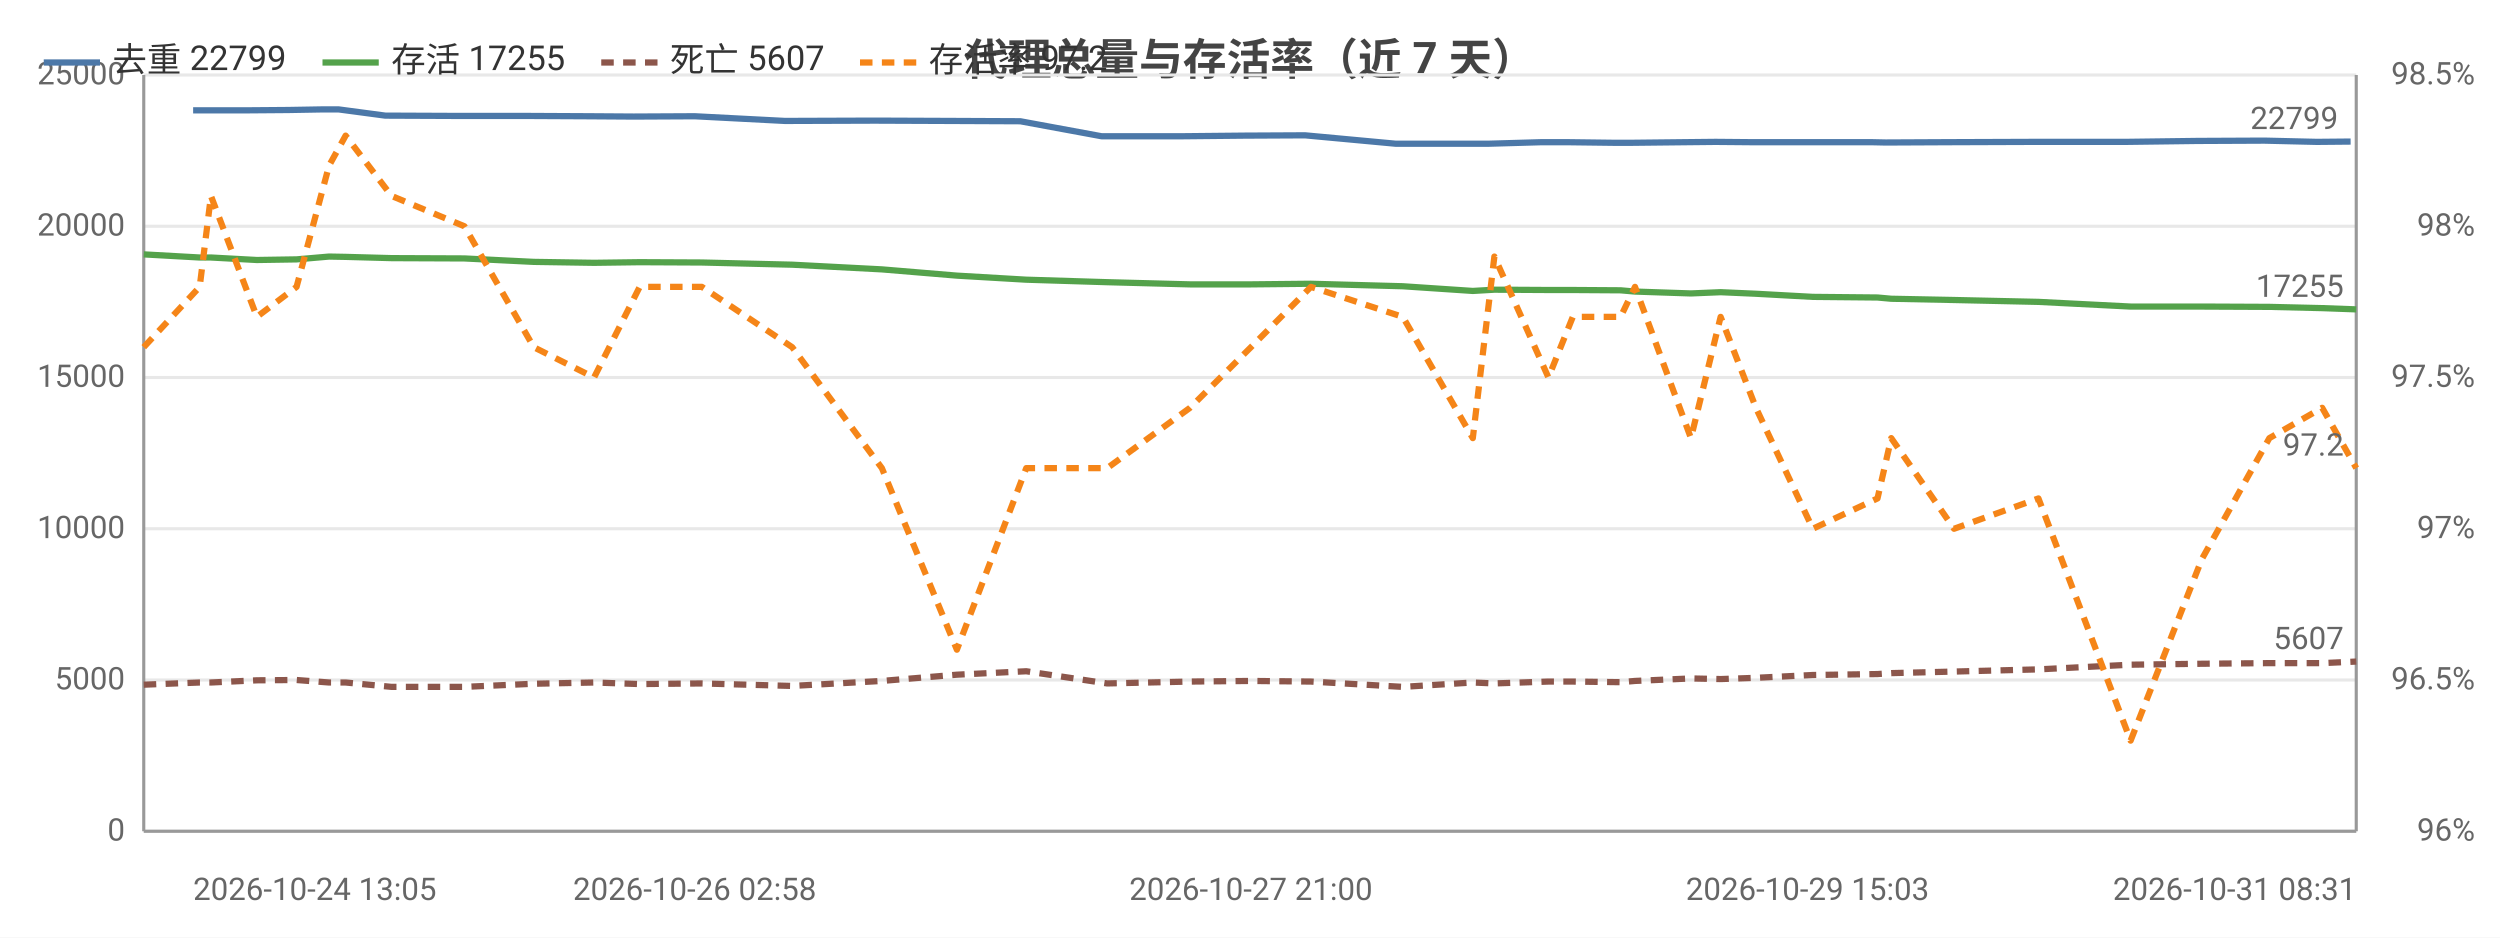
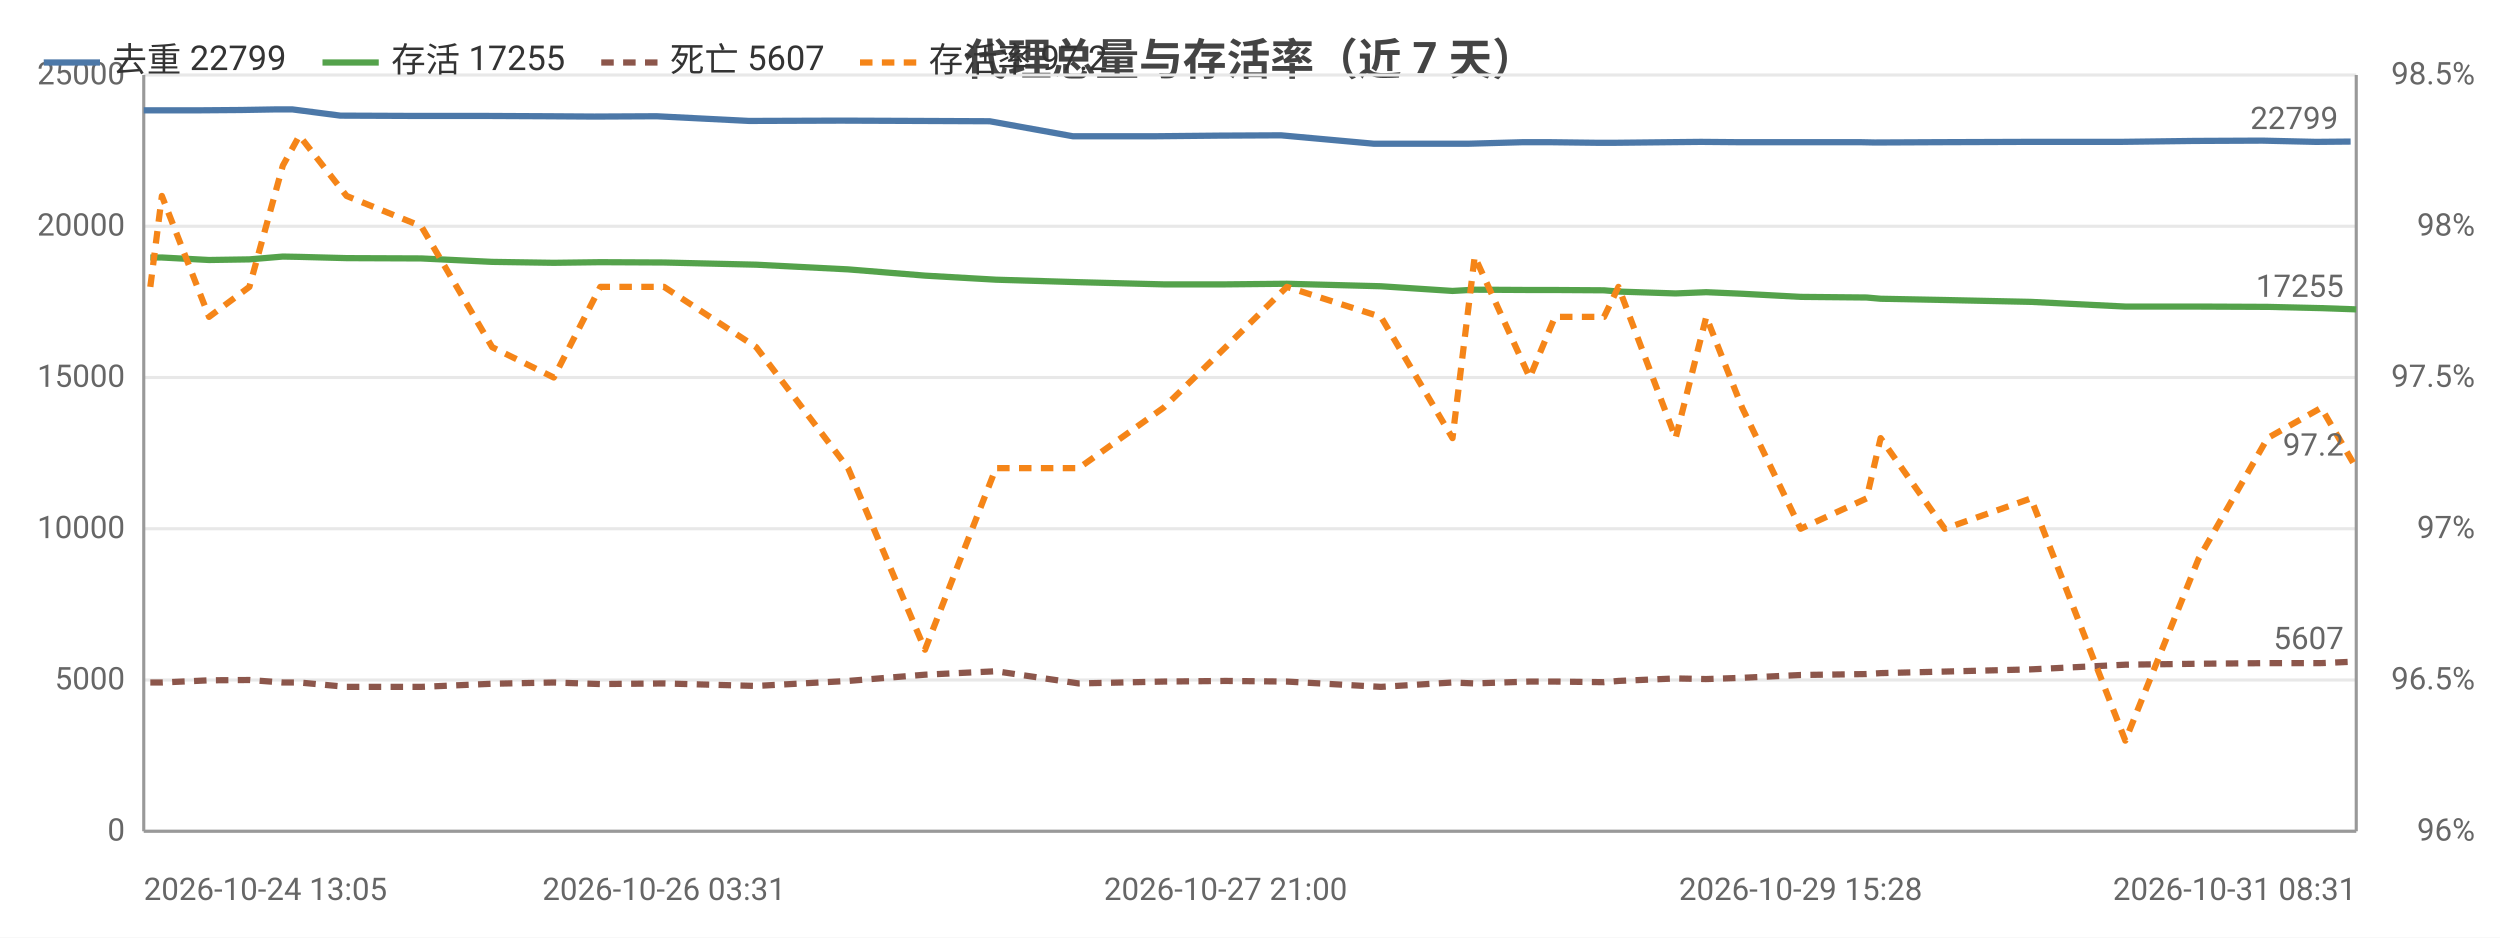
<svg xmlns="http://www.w3.org/2000/svg" width="800" height="300" viewBox="0 0 800 300">
  <rect width="800" height="300" fill="#ffffff" />
  <style>text{font-family:system-ui,-apple-system,'Segoe UI',Roboto,'PingFang SC','Microsoft YaHei','Noto Sans CJK SC',sans-serif}.g{stroke:#e8e8e8;stroke-width:1}.a{stroke:#999;stroke-width:1}.t{font-size:10px;fill:#666}.m{font-size:10px;text-anchor:middle;fill:#666}.e{font-size:10px;text-anchor:end;fill:#666}.l{font-size:11px;fill:#333}.tt{font-size:14px;font-weight:600;text-anchor:middle;fill:#444}.em{font-size:13px;text-anchor:middle;fill:#999}</style>
  <text class="tt" x="400.0" y="24">代理总量与存活率（近 7 天）</text>
  <line class="g" x1="46" y1="266" x2="754" y2="266" />
  <text class="e" x="40" y="269">0</text>
  <line class="g" x1="46" y1="217.6" x2="754" y2="217.6" />
  <text class="e" x="40" y="220.6">5000</text>
  <line class="g" x1="46" y1="169.2" x2="754" y2="169.2" />
  <text class="e" x="40" y="172.2">10000</text>
  <line class="g" x1="46" y1="120.8" x2="754" y2="120.8" />
  <text class="e" x="40" y="123.8">15000</text>
  <line class="g" x1="46" y1="72.4" x2="754" y2="72.4" />
  <text class="e" x="40" y="75.4">20000</text>
  <line class="g" x1="46" y1="24" x2="754" y2="24" />
  <text class="e" x="40" y="27">25000</text>
  <text class="e" x="792" y="269">96%</text>
  <text class="e" x="792" y="220.6">96.5%</text>
  <text class="e" x="792" y="172.2">97%</text>
  <text class="e" x="792" y="123.8">97.5%</text>
  <text class="e" x="792" y="75.4">98%</text>
  <text class="e" x="792" y="27">98.5%</text>
  <line class="a" x1="754" y1="24" x2="754" y2="266" />
  <line class="a" x1="46" y1="24" x2="46" y2="266" />
  <line class="a" x1="46" y1="266" x2="754" y2="266" />
-   <polyline fill="none" stroke="#4c78a8" stroke-width="2" stroke-linejoin="round" points="61.8,35.3 65.3,35.3 79.8,35.3 92.3,35.2 103.5,35.0 108.3,35.0 123.3,37.0 146.5,37.1 168.6,37.1 188.2,37.2 202.8,37.3 222.3,37.2 251.2,38.7 279.9,38.6 304.5,38.7 326.5,38.8 352.5,43.6 378.5,43.6 398.3,43.4 417.6,43.3 446.7,46.0 469.4,46.0 476.1,46.0 493.3,45.5 501.4,45.5 517.0,45.7 521.5,45.7 539.4,45.5 549.0,45.4 560.3,45.5 578.4,45.5 598.8,45.5 603.4,45.6 623.6,45.5 650.6,45.4 680.2,45.4 703.1,45.1 724.6,45.0 741.4,45.4 752.2,45.3" />
-   <circle cx="61.8" cy="35.3" r="4" fill="transparent" />
-   <circle cx="79.8" cy="35.3" r="4" fill="transparent" />
-   <circle cx="103.5" cy="35.0" r="4" fill="transparent" />
-   <circle cx="123.3" cy="37.0" r="4" fill="transparent" />
-   <circle cx="168.6" cy="37.1" r="4" fill="transparent" />
-   <circle cx="202.8" cy="37.3" r="4" fill="transparent" />
-   <circle cx="251.2" cy="38.7" r="4" fill="transparent" />
-   <circle cx="304.5" cy="38.7" r="4" fill="transparent" />
-   <circle cx="352.5" cy="43.6" r="4" fill="transparent" />
-   <circle cx="398.3" cy="43.4" r="4" fill="transparent" />
-   <circle cx="469.4" cy="46.0" r="4" fill="transparent" />
-   <circle cx="493.3" cy="45.5" r="4" fill="transparent" />
-   <circle cx="517.0" cy="45.7" r="4" fill="transparent" />
-   <circle cx="539.4" cy="45.5" r="4" fill="transparent" />
-   <circle cx="560.3" cy="45.5" r="4" fill="transparent" />
-   <circle cx="598.8" cy="45.5" r="4" fill="transparent" />
-   <circle cx="623.6" cy="45.5" r="4" fill="transparent" />
-   <circle cx="680.2" cy="45.4" r="4" fill="transparent" />
-   <circle cx="724.6" cy="45.0" r="4" fill="transparent" />
+   <polyline fill="none" stroke="#4c78a8" stroke-width="2" stroke-linejoin="round" points="46,35.3 49.6,35.3 64.3,35.3 77.2,35.2 88.6,35.0 93.5,35.0 108.9,37.0 132.6,37.1 155.2,37.1 175.2,37.2 190.2,37.3 210.1,37.2 239.7,38.7 269.1,38.6 294.2,38.7 316.7,38.8 343.3,43.6 369.9,43.6 390.1,43.4 409.9,43.3 439.7,46.0 462.9,46.0 469.7,46.0 487.4,45.5 495.6,45.5 511.6,45.7 516.2,45.7 534.5,45.5 544.3,45.4 555.9,45.5 574.4,45.5 595.2,45.5 599.9,45.6 620.6,45.5 648.2,45.4 678.5,45.4 702.0,45.1 723.9,45.0 741.1,45.4 752.2,45.3" />
+   <circle cx="46" cy="35.3" r="4" fill="transparent" />
+   <circle cx="64.3" cy="35.3" r="4" fill="transparent" />
+   <circle cx="88.6" cy="35.0" r="4" fill="transparent" />
+   <circle cx="108.9" cy="37.0" r="4" fill="transparent" />
+   <circle cx="155.2" cy="37.1" r="4" fill="transparent" />
+   <circle cx="190.2" cy="37.3" r="4" fill="transparent" />
+   <circle cx="239.7" cy="38.7" r="4" fill="transparent" />
+   <circle cx="294.2" cy="38.7" r="4" fill="transparent" />
+   <circle cx="343.3" cy="43.6" r="4" fill="transparent" />
+   <circle cx="390.1" cy="43.4" r="4" fill="transparent" />
+   <circle cx="462.9" cy="46.0" r="4" fill="transparent" />
+   <circle cx="487.4" cy="45.5" r="4" fill="transparent" />
+   <circle cx="511.6" cy="45.7" r="4" fill="transparent" />
+   <circle cx="534.5" cy="45.5" r="4" fill="transparent" />
+   <circle cx="555.9" cy="45.5" r="4" fill="transparent" />
+   <circle cx="595.2" cy="45.5" r="4" fill="transparent" />
+   <circle cx="620.6" cy="45.5" r="4" fill="transparent" />
+   <circle cx="678.5" cy="45.4" r="4" fill="transparent" />
+   <circle cx="723.9" cy="45.0" r="4" fill="transparent" />
  <circle cx="752.2" cy="45.3" r="4" fill="transparent" />
  <text class="t" x="748.2" y="41.3" text-anchor="end" fill="#4c78a8">22799</text>
-   <polyline fill="none" stroke="#54a24b" stroke-width="2" stroke-linejoin="round" points="46,81.4 63.9,82.4 67.5,82.4 82.2,83.2 94.9,83.0 105.3,82.1 110.6,82.2 125.3,82.6 148.6,82.7 170.8,83.8 190.1,84.1 204.7,83.9 224.6,84.0 253.5,84.7 282.2,86.2 306.2,88.2 328.4,89.5 354.3,90.3 380.8,91.0 400.3,91.0 419.5,90.8 448.9,91.6 471.3,93.1 478.2,92.7 495.5,92.8 503.3,92.8 518.6,92.9 523.2,93.3 541.1,93.9 550.6,93.5 561.9,94.0 580.1,95.0 600.8,95.2 605.2,95.6 625.3,96.0 652.3,96.6 681.8,98.1 704.6,98.1 726.2,98.2 743.1,98.6 754,99.0" />
-   <circle cx="46" cy="81.4" r="4" fill="transparent" />
-   <circle cx="67.5" cy="82.4" r="4" fill="transparent" />
-   <circle cx="94.9" cy="83.0" r="4" fill="transparent" />
-   <circle cx="110.6" cy="82.2" r="4" fill="transparent" />
-   <circle cx="148.6" cy="82.7" r="4" fill="transparent" />
-   <circle cx="204.7" cy="83.9" r="4" fill="transparent" />
-   <circle cx="253.5" cy="84.7" r="4" fill="transparent" />
-   <circle cx="306.2" cy="88.2" r="4" fill="transparent" />
-   <circle cx="354.3" cy="90.3" r="4" fill="transparent" />
-   <circle cx="400.3" cy="91.0" r="4" fill="transparent" />
-   <circle cx="448.9" cy="91.6" r="4" fill="transparent" />
-   <circle cx="478.2" cy="92.7" r="4" fill="transparent" />
-   <circle cx="503.3" cy="92.8" r="4" fill="transparent" />
-   <circle cx="523.2" cy="93.3" r="4" fill="transparent" />
-   <circle cx="550.6" cy="93.5" r="4" fill="transparent" />
-   <circle cx="600.8" cy="95.2" r="4" fill="transparent" />
-   <circle cx="625.3" cy="96.0" r="4" fill="transparent" />
-   <circle cx="681.8" cy="98.1" r="4" fill="transparent" />
-   <circle cx="726.2" cy="98.2" r="4" fill="transparent" />
+   <polyline fill="none" stroke="#54a24b" stroke-width="2" stroke-linejoin="round" points="48.1,82.4 51.8,82.4 66.9,83.2 79.8,83.0 90.5,82.1 95.8,82.2 110.9,82.6 134.8,82.7 157.5,83.8 177.2,84.1 192.1,83.9 212.5,84.0 242.0,84.7 271.4,86.2 296.0,88.2 318.7,89.5 345.2,90.3 372.3,91.0 392.2,91.0 411.8,90.8 441.9,91.6 464.8,93.1 471.9,92.7 489.5,92.8 497.6,92.8 513.3,92.9 517.9,93.3 536.2,93.9 546.0,93.5 557.5,94.0 576.2,95.0 597.3,95.2 601.8,95.6 622.3,96.0 649.9,96.6 680.1,98.1 703.5,98.1 725.6,98.2 742.8,98.6 754,99.0" />
+   <circle cx="48.1" cy="82.4" r="4" fill="transparent" />
+   <circle cx="66.9" cy="83.2" r="4" fill="transparent" />
+   <circle cx="90.5" cy="82.1" r="4" fill="transparent" />
+   <circle cx="110.9" cy="82.6" r="4" fill="transparent" />
+   <circle cx="157.5" cy="83.8" r="4" fill="transparent" />
+   <circle cx="192.1" cy="83.9" r="4" fill="transparent" />
+   <circle cx="242.0" cy="84.7" r="4" fill="transparent" />
+   <circle cx="296.0" cy="88.2" r="4" fill="transparent" />
+   <circle cx="345.2" cy="90.3" r="4" fill="transparent" />
+   <circle cx="392.2" cy="91.0" r="4" fill="transparent" />
+   <circle cx="464.8" cy="93.1" r="4" fill="transparent" />
+   <circle cx="489.5" cy="92.8" r="4" fill="transparent" />
+   <circle cx="513.3" cy="92.9" r="4" fill="transparent" />
+   <circle cx="536.2" cy="93.9" r="4" fill="transparent" />
+   <circle cx="557.5" cy="94.0" r="4" fill="transparent" />
+   <circle cx="597.3" cy="95.2" r="4" fill="transparent" />
+   <circle cx="622.3" cy="96.0" r="4" fill="transparent" />
+   <circle cx="680.1" cy="98.1" r="4" fill="transparent" />
+   <circle cx="725.6" cy="98.2" r="4" fill="transparent" />
  <circle cx="754" cy="99.0" r="4" fill="transparent" />
  <text class="t" x="750" y="95.0" text-anchor="end" fill="#54a24b">17255</text>
-   <polyline fill="none" stroke="#8c564b" stroke-width="2" stroke-dasharray="4,3" stroke-linejoin="round" points="46,219.1 63.9,218.4 67.5,218.4 82.2,217.7 94.9,217.6 105.3,218.4 110.6,218.4 125.3,219.8 148.6,219.8 170.8,218.8 190.1,218.4 204.7,218.9 224.6,218.7 253.5,219.5 282.2,217.9 306.2,215.9 328.4,214.8 354.3,218.7 380.8,218.1 400.3,217.9 419.5,218.1 448.9,219.8 471.3,218.4 478.2,218.7 495.5,218.1 503.3,218.1 518.6,218.3 523.2,217.9 541.1,217.1 550.6,217.3 561.9,216.9 580.1,216.0 600.8,215.7 605.2,215.4 625.3,214.9 652.3,214.2 681.8,212.7 704.6,212.4 726.2,212.2 743.1,212.2 754,211.7" />
-   <circle cx="46" cy="219.1" r="4" fill="transparent" />
-   <circle cx="67.5" cy="218.4" r="4" fill="transparent" />
-   <circle cx="94.9" cy="217.6" r="4" fill="transparent" />
-   <circle cx="110.6" cy="218.4" r="4" fill="transparent" />
-   <circle cx="148.6" cy="219.8" r="4" fill="transparent" />
-   <circle cx="204.7" cy="218.9" r="4" fill="transparent" />
-   <circle cx="253.5" cy="219.5" r="4" fill="transparent" />
-   <circle cx="306.2" cy="215.9" r="4" fill="transparent" />
-   <circle cx="354.3" cy="218.7" r="4" fill="transparent" />
-   <circle cx="400.3" cy="217.9" r="4" fill="transparent" />
-   <circle cx="448.9" cy="219.8" r="4" fill="transparent" />
-   <circle cx="478.2" cy="218.7" r="4" fill="transparent" />
-   <circle cx="503.3" cy="218.1" r="4" fill="transparent" />
-   <circle cx="523.2" cy="217.9" r="4" fill="transparent" />
-   <circle cx="550.6" cy="217.3" r="4" fill="transparent" />
-   <circle cx="600.8" cy="215.7" r="4" fill="transparent" />
-   <circle cx="625.3" cy="214.9" r="4" fill="transparent" />
-   <circle cx="681.8" cy="212.7" r="4" fill="transparent" />
-   <circle cx="726.2" cy="212.2" r="4" fill="transparent" />
+   <polyline fill="none" stroke="#8c564b" stroke-width="2" stroke-dasharray="4,3" stroke-linejoin="round" points="48.1,218.4 51.8,218.4 66.9,217.7 79.8,217.6 90.5,218.4 95.8,218.4 110.9,219.8 134.8,219.8 157.5,218.8 177.2,218.4 192.1,218.9 212.5,218.7 242.0,219.5 271.4,217.9 296.0,215.9 318.7,214.8 345.2,218.7 372.3,218.1 392.2,217.9 411.8,218.1 441.9,219.8 464.8,218.4 471.9,218.7 489.5,218.1 497.6,218.1 513.3,218.3 517.9,217.9 536.2,217.1 546.0,217.3 557.5,216.9 576.2,216.0 597.3,215.7 601.8,215.4 622.3,214.9 649.9,214.2 680.1,212.7 703.5,212.4 725.6,212.2 742.8,212.2 754,211.7" />
+   <circle cx="48.1" cy="218.4" r="4" fill="transparent" />
+   <circle cx="66.9" cy="217.7" r="4" fill="transparent" />
+   <circle cx="90.5" cy="218.4" r="4" fill="transparent" />
+   <circle cx="110.9" cy="219.8" r="4" fill="transparent" />
+   <circle cx="157.5" cy="218.8" r="4" fill="transparent" />
+   <circle cx="192.1" cy="218.9" r="4" fill="transparent" />
+   <circle cx="242.0" cy="219.5" r="4" fill="transparent" />
+   <circle cx="296.0" cy="215.9" r="4" fill="transparent" />
+   <circle cx="345.2" cy="218.7" r="4" fill="transparent" />
+   <circle cx="392.2" cy="217.9" r="4" fill="transparent" />
+   <circle cx="464.8" cy="218.4" r="4" fill="transparent" />
+   <circle cx="489.5" cy="218.1" r="4" fill="transparent" />
+   <circle cx="513.3" cy="218.3" r="4" fill="transparent" />
+   <circle cx="536.2" cy="217.1" r="4" fill="transparent" />
+   <circle cx="557.5" cy="216.9" r="4" fill="transparent" />
+   <circle cx="597.3" cy="215.7" r="4" fill="transparent" />
+   <circle cx="622.3" cy="214.9" r="4" fill="transparent" />
+   <circle cx="680.1" cy="212.7" r="4" fill="transparent" />
+   <circle cx="725.6" cy="212.2" r="4" fill="transparent" />
  <circle cx="754" cy="211.7" r="4" fill="transparent" />
  <text class="t" x="750" y="207.7" text-anchor="end" fill="#8c564b">5607</text>
-   <polyline fill="none" stroke="#f58518" stroke-width="2" stroke-dasharray="4,3" stroke-linejoin="round" points="46,111.1 63.9,91.8 67.5,62.7 82.2,101.4 94.9,91.8 105.3,53.0 110.6,43.4 125.3,62.7 148.6,72.4 170.8,111.1 190.1,120.8 204.7,91.8 224.6,91.8 253.5,111.1 282.2,149.8 306.2,207.9 328.4,149.8 354.3,149.8 380.8,130.5 400.3,111.1 419.5,91.8 448.9,101.4 471.3,140.2 478.2,82.1 495.5,120.8 503.3,101.4 518.6,101.4 523.2,91.8 541.1,140.2 550.6,101.4 561.9,130.5 580.1,169.2 600.8,159.5 605.2,140.2 625.3,169.2 652.3,159.5 681.8,237.0 704.6,178.9 726.2,140.2 743.1,130.5 754,149.8" />
-   <circle cx="46" cy="111.1" r="4" fill="transparent" />
-   <circle cx="67.5" cy="62.7" r="4" fill="transparent" />
-   <circle cx="94.9" cy="91.8" r="4" fill="transparent" />
-   <circle cx="110.6" cy="43.4" r="4" fill="transparent" />
-   <circle cx="148.6" cy="72.4" r="4" fill="transparent" />
-   <circle cx="204.7" cy="91.8" r="4" fill="transparent" />
-   <circle cx="253.5" cy="111.1" r="4" fill="transparent" />
-   <circle cx="306.2" cy="207.9" r="4" fill="transparent" />
-   <circle cx="354.3" cy="149.8" r="4" fill="transparent" />
-   <circle cx="400.3" cy="111.1" r="4" fill="transparent" />
-   <circle cx="448.9" cy="101.4" r="4" fill="transparent" />
-   <circle cx="478.2" cy="82.1" r="4" fill="transparent" />
-   <circle cx="503.3" cy="101.4" r="4" fill="transparent" />
-   <circle cx="523.2" cy="91.8" r="4" fill="transparent" />
-   <circle cx="550.6" cy="101.4" r="4" fill="transparent" />
-   <circle cx="600.8" cy="159.5" r="4" fill="transparent" />
-   <circle cx="625.3" cy="169.2" r="4" fill="transparent" />
-   <circle cx="681.8" cy="237.0" r="4" fill="transparent" />
-   <circle cx="726.2" cy="140.2" r="4" fill="transparent" />
+   <polyline fill="none" stroke="#f58518" stroke-width="2" stroke-dasharray="4,3" stroke-linejoin="round" points="48.1,91.8 51.8,62.7 66.9,101.4 79.8,91.8 90.5,53.0 95.8,43.4 110.9,62.7 134.8,72.4 157.5,111.1 177.2,120.8 192.1,91.8 212.5,91.8 242.0,111.1 271.4,149.8 296.0,207.9 318.7,149.8 345.2,149.8 372.3,130.5 392.2,111.1 411.8,91.8 441.9,101.4 464.8,140.2 471.9,82.1 489.5,120.8 497.6,101.4 513.3,101.4 517.9,91.8 536.2,140.2 546.0,101.4 557.5,130.5 576.2,169.2 597.3,159.5 601.8,140.2 622.3,169.2 649.9,159.5 680.1,237.0 703.5,178.9 725.6,140.2 742.8,130.5 754,149.8" />
+   <circle cx="48.1" cy="91.8" r="4" fill="transparent" />
+   <circle cx="66.9" cy="101.4" r="4" fill="transparent" />
+   <circle cx="90.5" cy="53.0" r="4" fill="transparent" />
+   <circle cx="110.9" cy="62.7" r="4" fill="transparent" />
+   <circle cx="157.5" cy="111.1" r="4" fill="transparent" />
+   <circle cx="192.1" cy="91.8" r="4" fill="transparent" />
+   <circle cx="242.0" cy="111.1" r="4" fill="transparent" />
+   <circle cx="296.0" cy="207.9" r="4" fill="transparent" />
+   <circle cx="345.2" cy="149.8" r="4" fill="transparent" />
+   <circle cx="392.2" cy="111.1" r="4" fill="transparent" />
+   <circle cx="464.8" cy="140.2" r="4" fill="transparent" />
+   <circle cx="489.5" cy="120.8" r="4" fill="transparent" />
+   <circle cx="513.3" cy="101.4" r="4" fill="transparent" />
+   <circle cx="536.2" cy="140.2" r="4" fill="transparent" />
+   <circle cx="557.5" cy="130.5" r="4" fill="transparent" />
+   <circle cx="597.3" cy="159.5" r="4" fill="transparent" />
+   <circle cx="622.3" cy="169.2" r="4" fill="transparent" />
+   <circle cx="680.1" cy="237.0" r="4" fill="transparent" />
+   <circle cx="725.6" cy="140.2" r="4" fill="transparent" />
  <circle cx="754" cy="149.8" r="4" fill="transparent" />
  <text class="t" x="750" y="145.8" text-anchor="end" fill="#f58518">97.2</text>
-   <text class="t" x="61.8" y="288">2026-10-24 13:05</text>
-   <text class="m" x="222.3" y="288">2026-10-26 02:58</text>
-   <text class="m" x="400.3" y="288">2026-10-27 21:00</text>
-   <text class="m" x="578.4" y="288">2026-10-29 15:03</text>
+   <text class="t" x="46" y="288">2026-10-24 13:05</text>
+   <text class="m" x="212.5" y="288">2026-10-26 03:31</text>
+   <text class="m" x="392.2" y="288">2026-10-27 21:00</text>
+   <text class="m" x="576.2" y="288">2026-10-29 15:28</text>
  <text class="e" x="754" y="288">2026-10-31 08:31</text>
  <line x1="14" y1="20" x2="32" y2="20" stroke="#4c78a8" stroke-width="2" />
  <text class="l" x="36" y="23">去重 22799</text>
  <line x1="103.2" y1="20" x2="121.2" y2="20" stroke="#54a24b" stroke-width="2" />
  <text class="l" x="125.2" y="23">存活 17255</text>
  <line x1="192.4" y1="20" x2="210.4" y2="20" stroke="#8c564b" stroke-width="2" stroke-dasharray="4,3" />
  <text class="l" x="214.4" y="23">死亡 5607</text>
  <line x1="275.2" y1="20" x2="293.2" y2="20" stroke="#f58518" stroke-width="2" stroke-dasharray="4,3" />
  <text class="l" x="297.2" y="23">存活率 97.2</text>
</svg>
